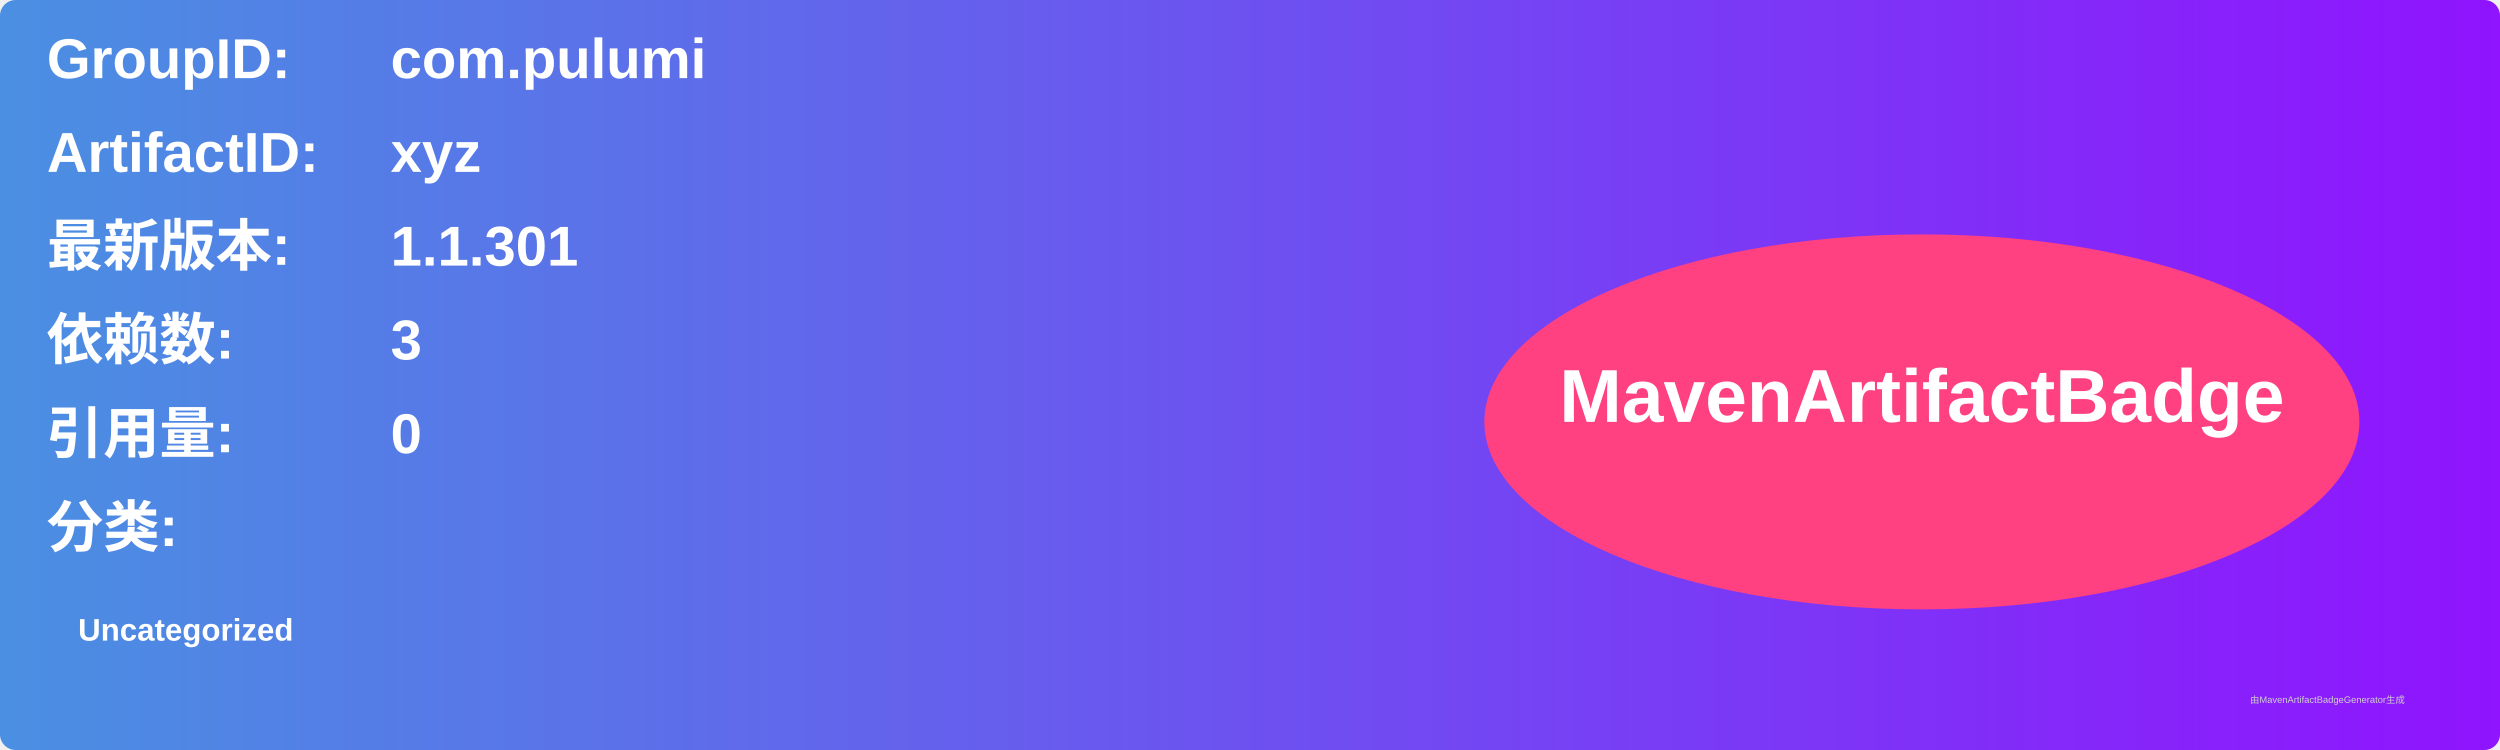
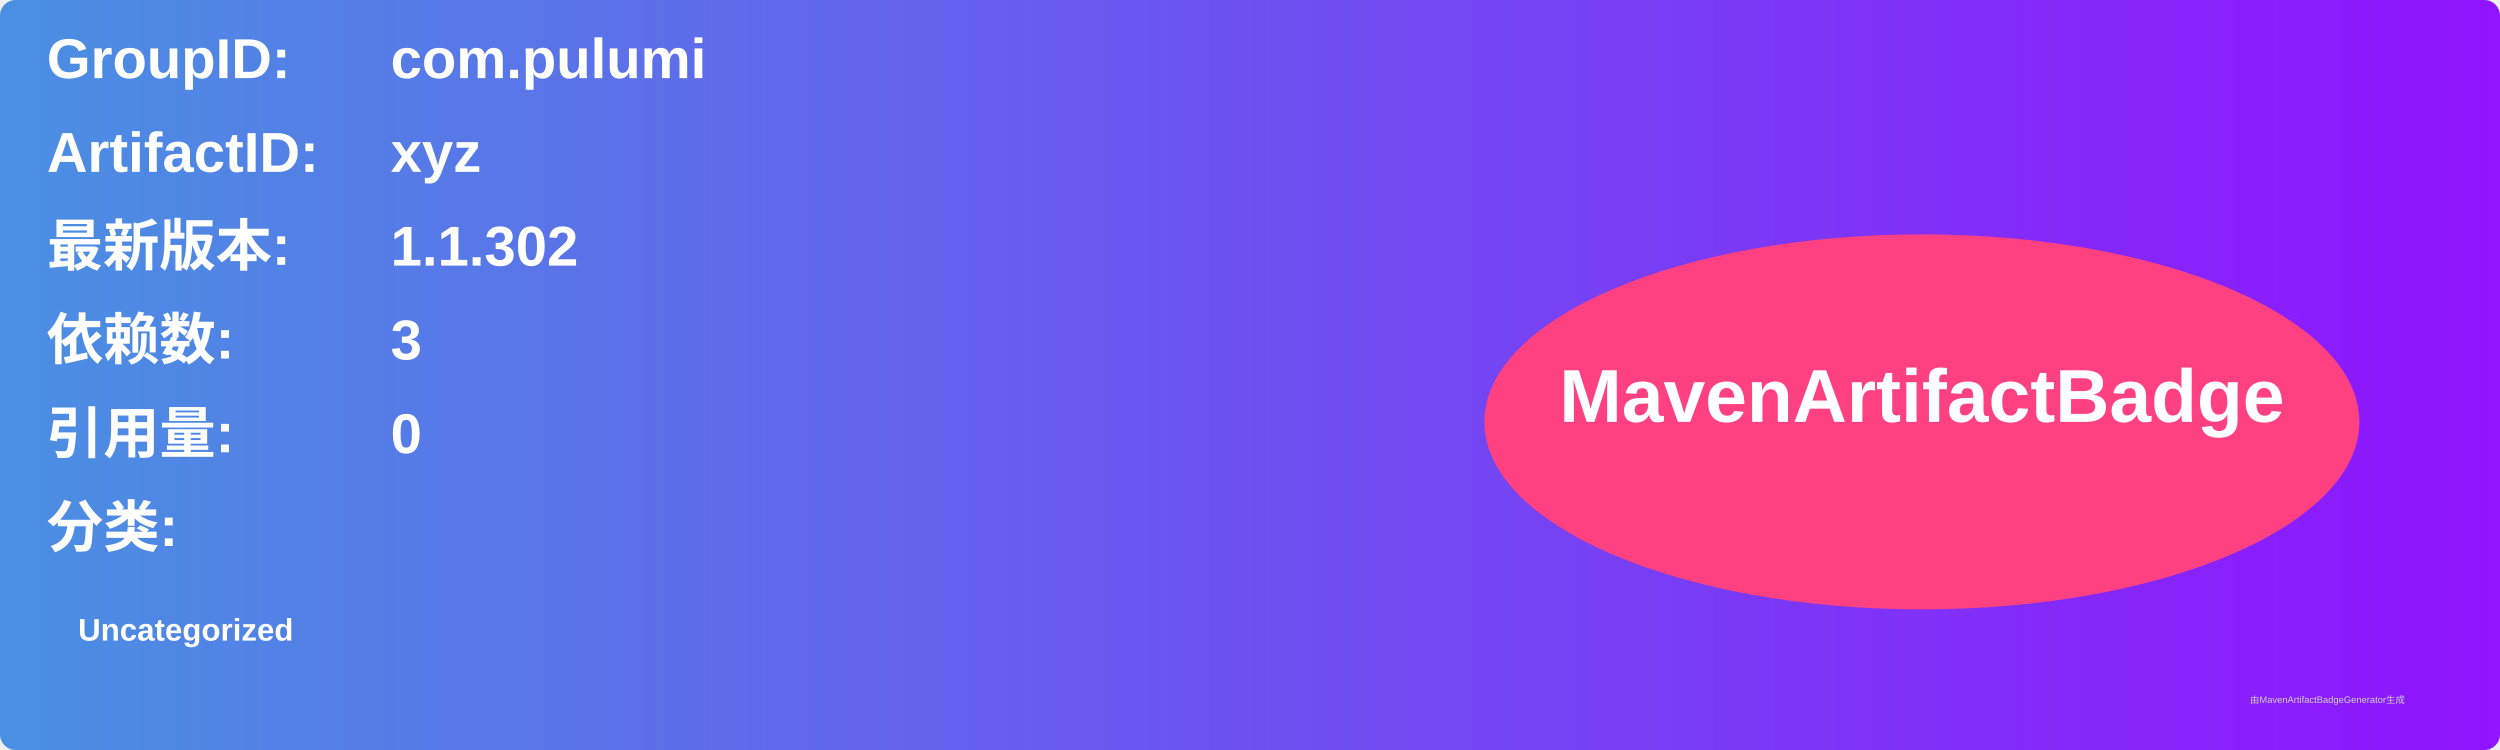
<svg xmlns="http://www.w3.org/2000/svg" width="800" height="240" viewBox="0 0 800 240">
  <linearGradient id="grad" x1="0%" y1="0%" x2="100%" y2="0%">
    <stop offset="0%" stop-color="#4a90e2" />
    <stop offset="100%" stop-color="#9013fe" />
  </linearGradient>
  <rect width="100%" height="100%" rx="5" ry="5" fill="url(#grad)" />
  <g transform="translate(15, 15)">
    <text x="0" y="10" font-family="Arial" font-size="18" fill="white" font-weight="bold" width="260">GroupID:</text>
    <text x="110" y="10" font-family="Arial" font-size="18" fill="white" font-weight="bold" width="460">com.pulumi</text>
    <text x="0" y="40" font-family="Arial" font-size="18" fill="white" font-weight="bold" width="260">ArtifactID:</text>
    <text x="110" y="40" font-family="Arial" font-size="18" fill="white" font-weight="bold" width="460">xyz</text>
    <text x="0" y="70" font-family="Arial" font-size="18" fill="white" font-weight="bold">最新版本:</text>
    <text x="110" y="70" font-family="Arial" font-size="18" fill="white" font-weight="bold">
-       <tspan font-weight="bold">1.1.301</tspan>
+       <tspan font-weight="bold">1.1.302</tspan>
    </text>
    <text x="0" y="100" font-family="Arial" font-size="18" fill="white" font-weight="bold">依赖数: </text>
    <text x="110" y="100" font-family="Arial" font-size="18" fill="white">
      <tspan font-weight="bold">3</tspan>
    </text>
    <text x="0" y="130" font-family="Arial" font-size="18" fill="white" font-weight="bold">引用量: </text>
    <text x="110" y="130" font-family="Arial" font-size="18" fill="white">
      <tspan font-weight="bold">0</tspan>
    </text>
    <text x="0" y="160" font-family="Arial" font-size="18" fill="white" font-weight="bold">分类:</text>
    <text x="10" y="190" font-family="Arial" font-size="10" fill="white">
      <tspan font-weight="bold">Uncategorized</tspan>
    </text>
    <ellipse cx="600" cy="120" rx="140" ry="60" fill="#ff4081" />
    <text x="600" y="120" text-anchor="middle" font-family="Arial" font-size="24" fill="white" font-weight="bold">MavenArtifactBadge</text>
  </g>
  <text x="720" y="225" font-family="Arial" font-size="3" fill="#d0d0d0">由MavenArtifactBadgeGenerator生成</text>
</svg>
